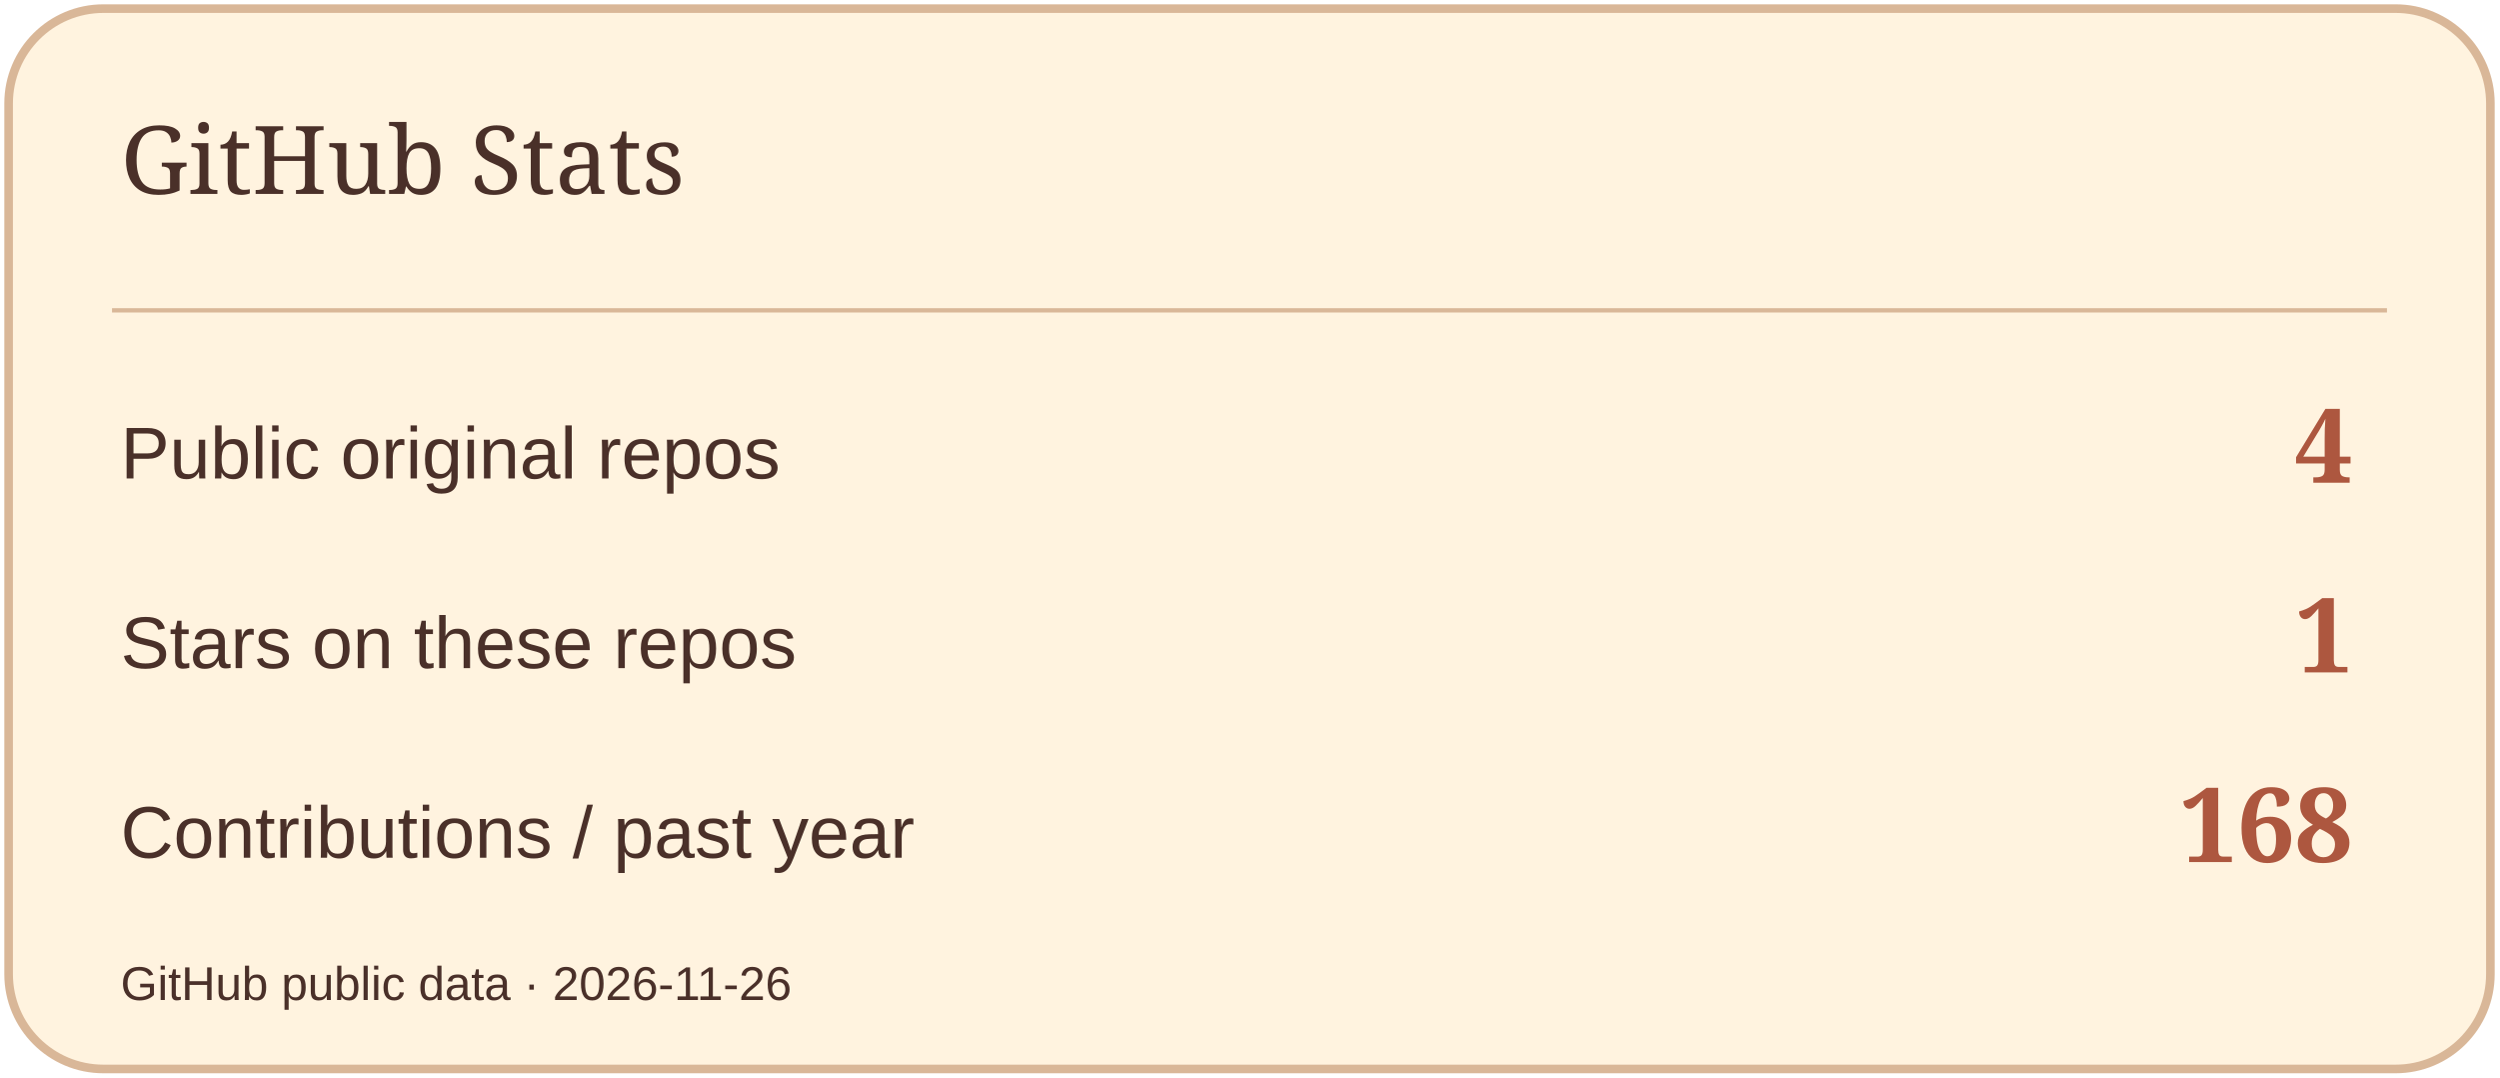
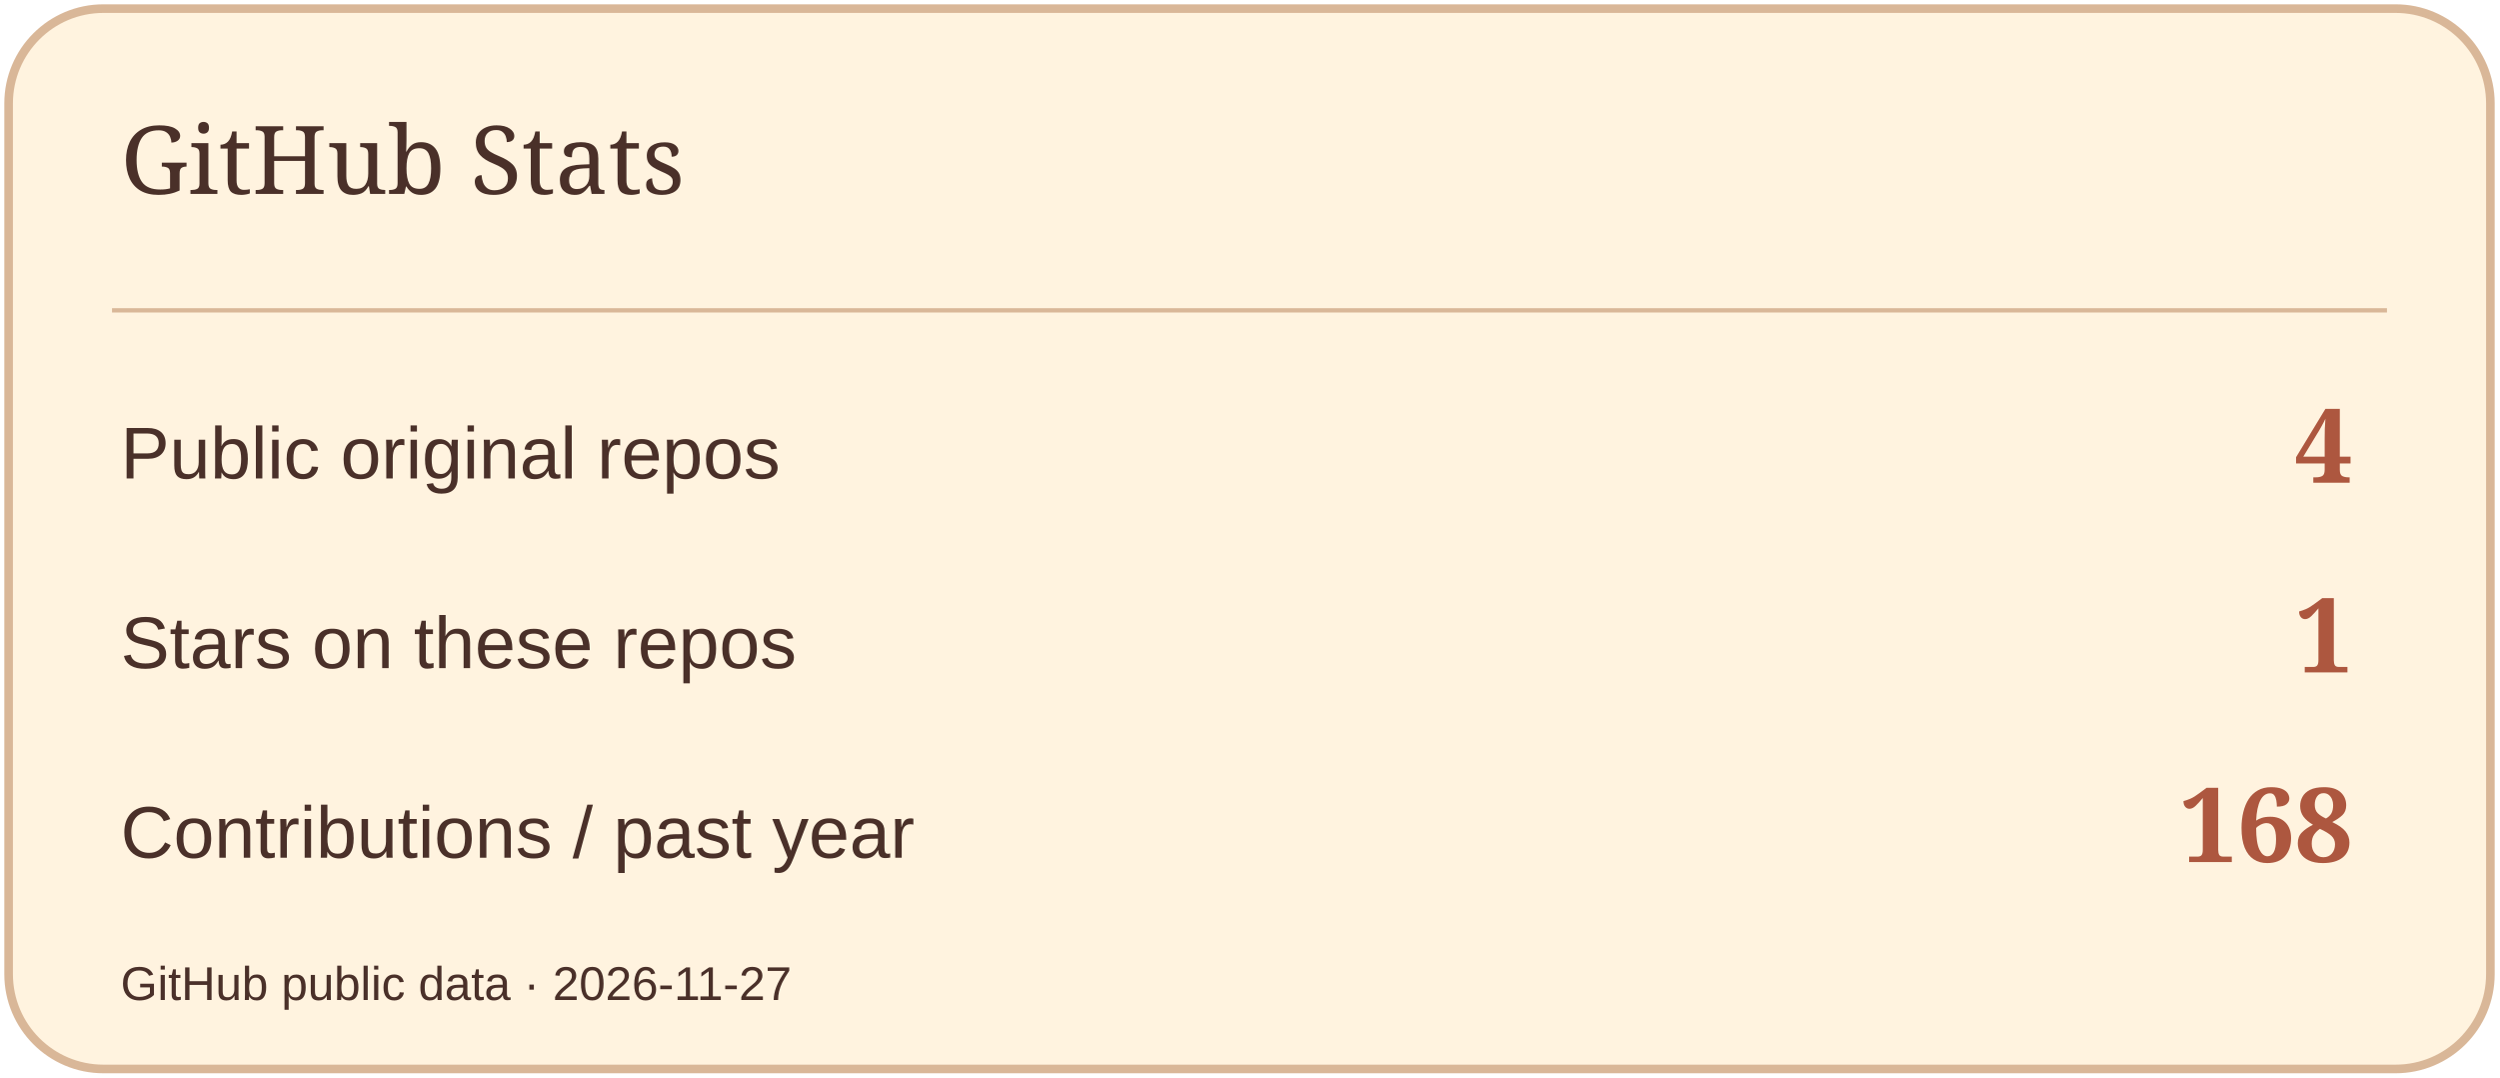
<svg xmlns="http://www.w3.org/2000/svg" width="580" height="250" viewBox="0 0 580 250" role="img" aria-label="GitHub Stats">
  <rect x="2" y="2" width="576" height="246" rx="22" fill="#FFF3DF" stroke="#D9B798" stroke-width="2" />
  <path d="M26 72H554" stroke="#D9B798" />
  <text x="28" y="45" font-size="22" fill="#4A3029" font-family="Georgia,serif">GitHub Stats</text>
  <text x="28" y="111" font-size="17" fill="#4A3029" font-family="Arial,sans-serif">Public original repos</text>
  <text x="546" y="112" font-size="24" fill="#AD573F" font-family="Georgia,serif" text-anchor="end" font-weight="700">4</text>
  <text x="28" y="155" font-size="17" fill="#4A3029" font-family="Arial,sans-serif">Stars on these repos</text>
  <text x="546" y="156" font-size="24" fill="#AD573F" font-family="Georgia,serif" text-anchor="end" font-weight="700">1</text>
  <text x="28" y="199" font-size="17" fill="#4A3029" font-family="Arial,sans-serif">Contributions / past year</text>
  <text x="546" y="200" font-size="24" fill="#AD573F" font-family="Georgia,serif" text-anchor="end" font-weight="700">168</text>
-   <text x="28" y="232" font-size="11" fill="#4A3029" font-family="Arial,sans-serif">GitHub public data · 2026-11-26</text>
+   <text x="28" y="232" font-size="11" fill="#4A3029" font-family="Arial,sans-serif">GitHub public data · 2026-11-27</text>
</svg>
